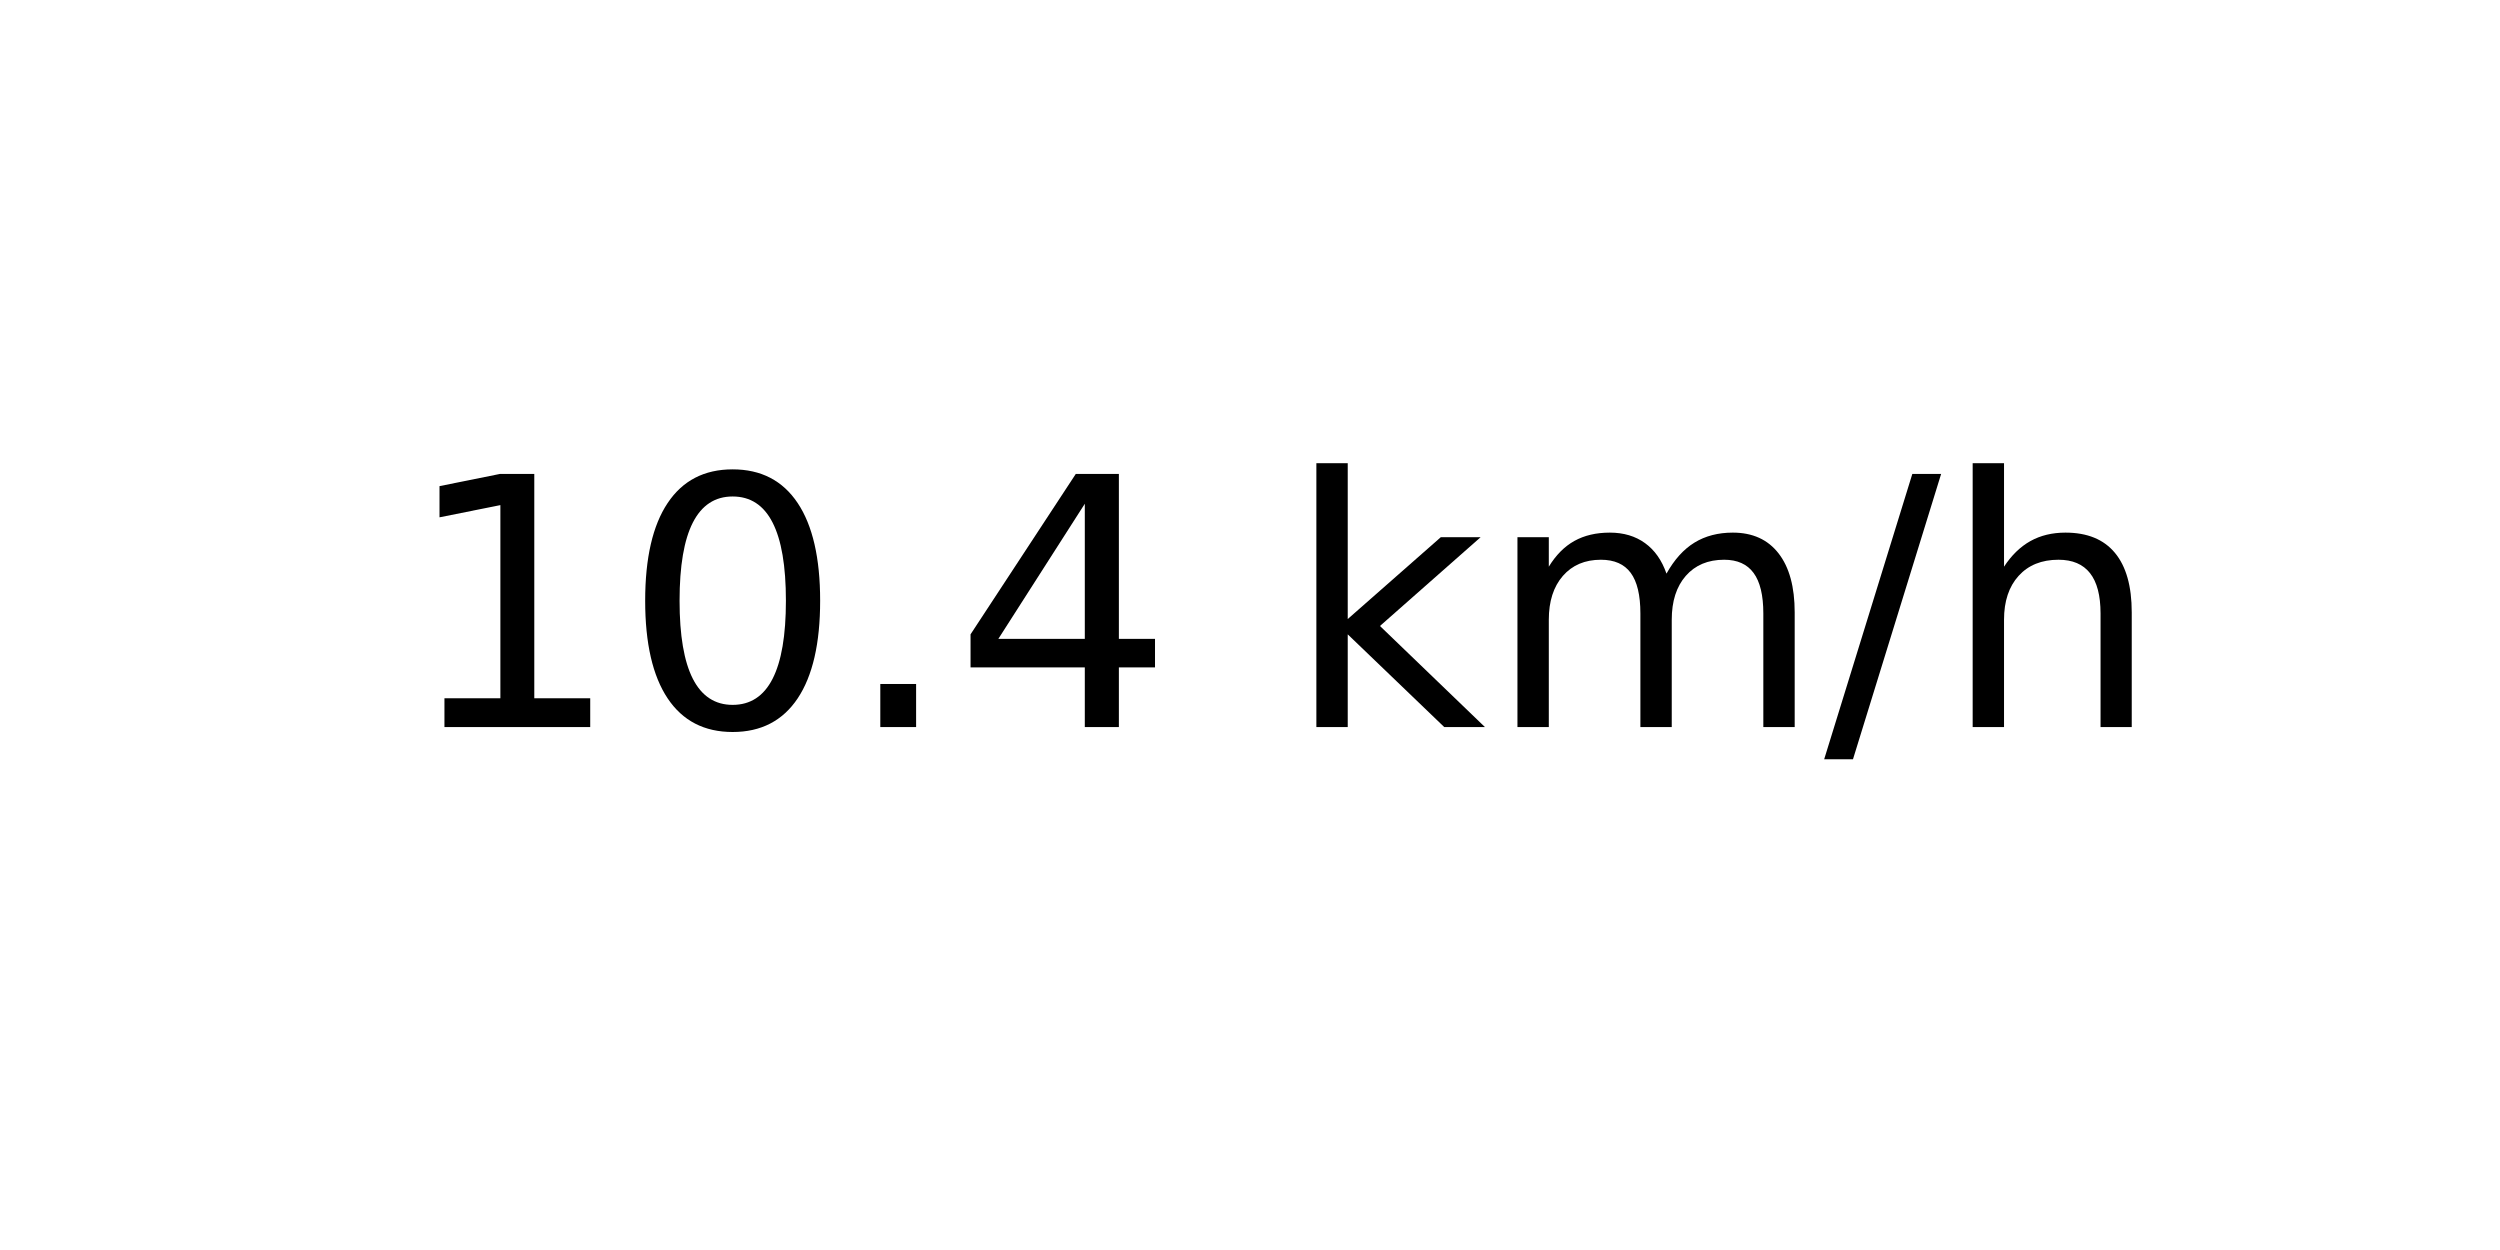
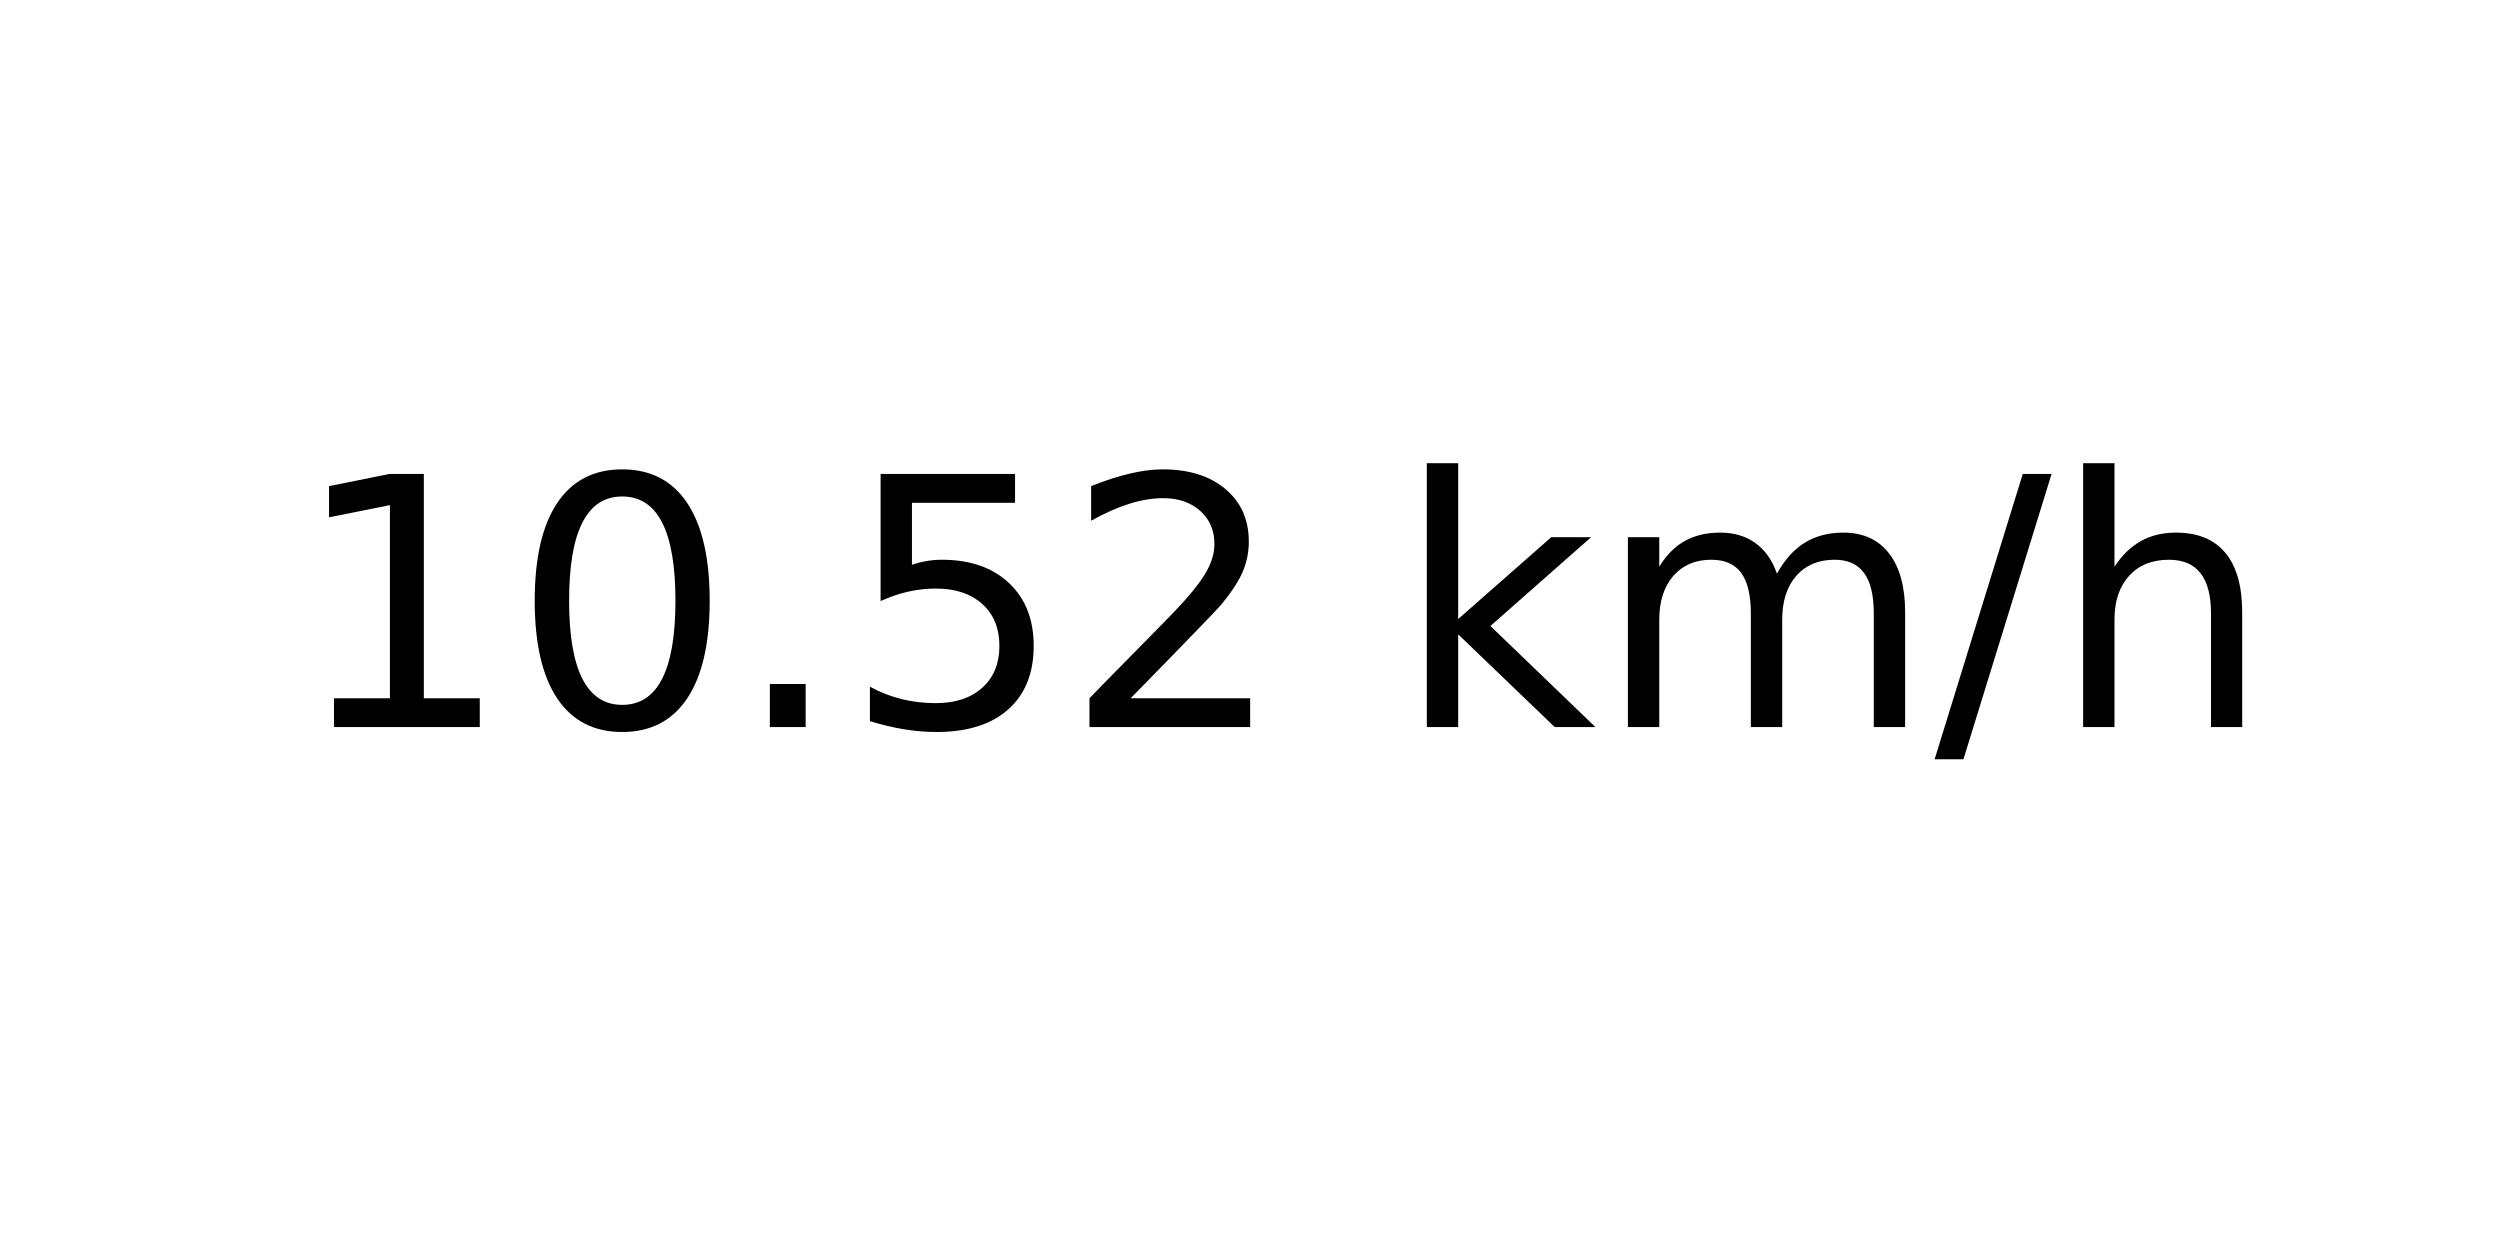
<svg xmlns="http://www.w3.org/2000/svg" xmlns:xlink="http://www.w3.org/1999/xlink" width="72pt" height="36pt" viewBox="0 0 72 36" version="1.1">
  <defs>
    <style type="text/css">*{stroke-linejoin: round; stroke-linecap: butt}</style>
  </defs>
  <g id="figure_1">
    <g id="axes_1">
      <g id="text_1">
-         <g transform="translate(11.55937 20.93937) scale(0.1 -0.1)">
+         <g transform="translate(8.378125 20.93937) scale(0.1 -0.1)">
          <defs>
            <path id="DejaVuSans-31" d="M 794 531  L 1825 531  L 1825 4091  L 703 3866  L 703 4441  L 1819 4666  L 2450 4666  L 2450 531  L 3481 531  L 3481 0  L 794 0  L 794 531  z " transform="scale(0.015625)" />
            <path id="DejaVuSans-30" d="M 2034 4250  Q 1547 4250 1301 3770  Q 1056 3291 1056 2328  Q 1056 1369 1301 889  Q 1547 409 2034 409  Q 2525 409 2770 889  Q 3016 1369 3016 2328  Q 3016 3291 2770 3770  Q 2525 4250 2034 4250  z M 2034 4750  Q 2819 4750 3233 4129  Q 3647 3509 3647 2328  Q 3647 1150 3233 529  Q 2819 -91 2034 -91  Q 1250 -91 836 529  Q 422 1150 422 2328  Q 422 3509 836 4129  Q 1250 4750 2034 4750  z " transform="scale(0.015625)" />
            <path id="DejaVuSans-2e" d="M 684 794  L 1344 794  L 1344 0  L 684 0  L 684 794  z " transform="scale(0.015625)" />
-             <path id="DejaVuSans-34" d="M 2419 4116  L 825 1625  L 2419 1625  L 2419 4116  z M 2253 4666  L 3047 4666  L 3047 1625  L 3713 1625  L 3713 1100  L 3047 1100  L 3047 0  L 2419 0  L 2419 1100  L 313 1100  L 313 1709  L 2253 4666  z " transform="scale(0.015625)" />
+             <path id="DejaVuSans-35" d="M 691 4666  L 3169 4666  L 3169 4134  L 1269 4134  L 1269 2991  Q 1406 3038 1543 3061  Q 1681 3084 1819 3084  Q 2600 3084 3056 2656  Q 3513 2228 3513 1497  Q 3513 744 3044 326  Q 2575 -91 1722 -91  Q 1428 -91 1123 -41  Q 819 9 494 109  L 494 744  Q 775 591 1075 516  Q 1375 441 1709 441  Q 2250 441 2565 725  Q 2881 1009 2881 1497  Q 2881 1984 2565 2268  Q 2250 2553 1709 2553  Q 1456 2553 1204 2497  Q 953 2441 691 2322  L 691 4666  z " transform="scale(0.015625)" />
+             <path id="DejaVuSans-32" d="M 1228 531  L 3431 531  L 3431 0  L 469 0  L 469 531  Q 828 903 1448 1529  Q 2069 2156 2228 2338  Q 2531 2678 2651 2914  Q 2772 3150 2772 3378  Q 2772 3750 2511 3984  Q 2250 4219 1831 4219  Q 1534 4219 1204 4116  Q 875 4013 500 3803  L 500 4441  Q 881 4594 1212 4672  Q 1544 4750 1819 4750  Q 2544 4750 2975 4387  Q 3406 4025 3406 3419  Q 3406 3131 3298 2873  Q 3191 2616 2906 2266  Q 2828 2175 2409 1742  Q 1991 1309 1228 531  z " transform="scale(0.015625)" />
            <path id="DejaVuSans-20" transform="scale(0.015625)" />
            <path id="DejaVuSans-6b" d="M 581 4863  L 1159 4863  L 1159 1991  L 2875 3500  L 3609 3500  L 1753 1863  L 3688 0  L 2938 0  L 1159 1709  L 1159 0  L 581 0  L 581 4863  z " transform="scale(0.015625)" />
            <path id="DejaVuSans-6d" d="M 3328 2828  Q 3544 3216 3844 3400  Q 4144 3584 4550 3584  Q 5097 3584 5394 3201  Q 5691 2819 5691 2113  L 5691 0  L 5113 0  L 5113 2094  Q 5113 2597 4934 2840  Q 4756 3084 4391 3084  Q 3944 3084 3684 2787  Q 3425 2491 3425 1978  L 3425 0  L 2847 0  L 2847 2094  Q 2847 2600 2669 2842  Q 2491 3084 2119 3084  Q 1678 3084 1418 2786  Q 1159 2488 1159 1978  L 1159 0  L 581 0  L 581 3500  L 1159 3500  L 1159 2956  Q 1356 3278 1631 3431  Q 1906 3584 2284 3584  Q 2666 3584 2933 3390  Q 3200 3197 3328 2828  z " transform="scale(0.015625)" />
            <path id="DejaVuSans-2f" d="M 1625 4666  L 2156 4666  L 531 -594  L 0 -594  L 1625 4666  z " transform="scale(0.015625)" />
            <path id="DejaVuSans-68" d="M 3513 2113  L 3513 0  L 2938 0  L 2938 2094  Q 2938 2591 2744 2837  Q 2550 3084 2163 3084  Q 1697 3084 1428 2787  Q 1159 2491 1159 1978  L 1159 0  L 581 0  L 581 4863  L 1159 4863  L 1159 2956  Q 1366 3272 1645 3428  Q 1925 3584 2291 3584  Q 2894 3584 3203 3211  Q 3513 2838 3513 2113  z " transform="scale(0.015625)" />
          </defs>
          <use xlink:href="#DejaVuSans-31" />
          <use xlink:href="#DejaVuSans-30" x="63.623" />
          <use xlink:href="#DejaVuSans-2e" x="127.246" />
-           <use xlink:href="#DejaVuSans-34" x="159.033" />
-           <use xlink:href="#DejaVuSans-20" x="222.656" />
-           <use xlink:href="#DejaVuSans-6b" x="254.443" />
-           <use xlink:href="#DejaVuSans-6d" x="312.354" />
-           <use xlink:href="#DejaVuSans-2f" x="409.766" />
-           <use xlink:href="#DejaVuSans-68" x="443.457" />
+           <use xlink:href="#DejaVuSans-35" x="159.033" />
+           <use xlink:href="#DejaVuSans-32" x="222.656" />
+           <use xlink:href="#DejaVuSans-20" x="286.279" />
+           <use xlink:href="#DejaVuSans-6b" x="318.066" />
+           <use xlink:href="#DejaVuSans-6d" x="375.977" />
+           <use xlink:href="#DejaVuSans-2f" x="473.389" />
+           <use xlink:href="#DejaVuSans-68" x="507.08" />
        </g>
      </g>
    </g>
  </g>
</svg>
